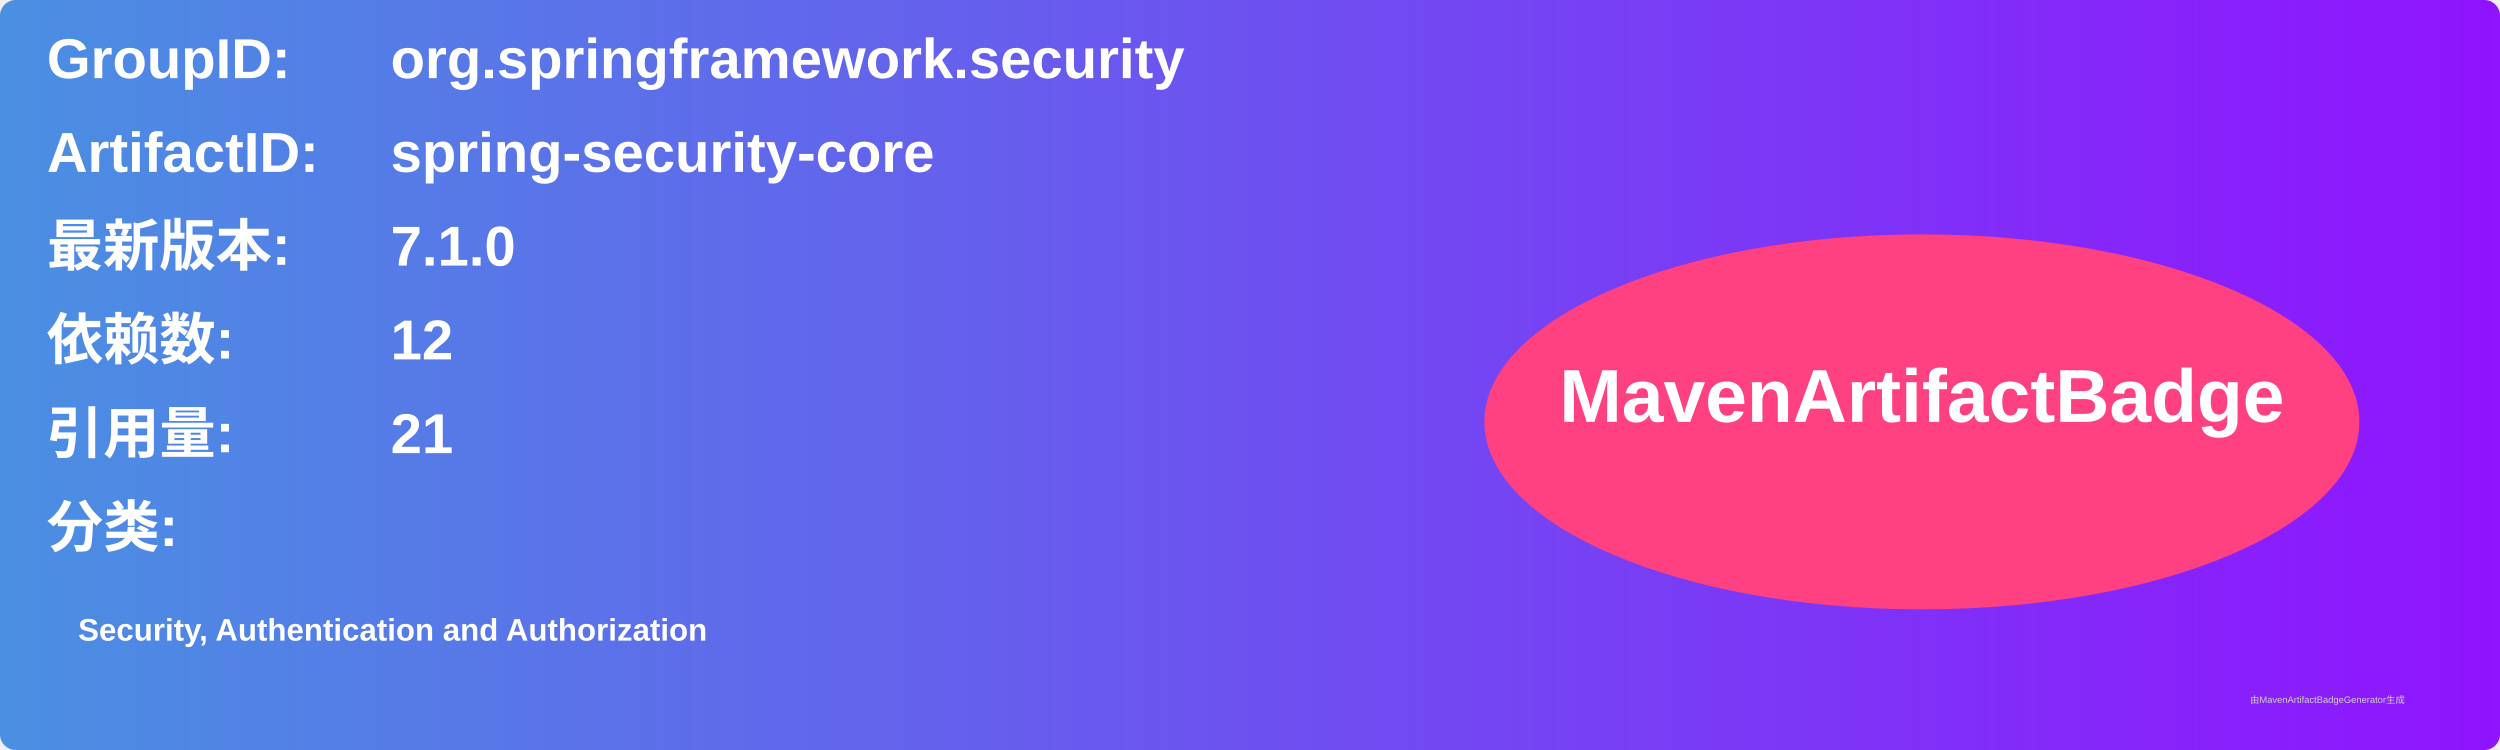
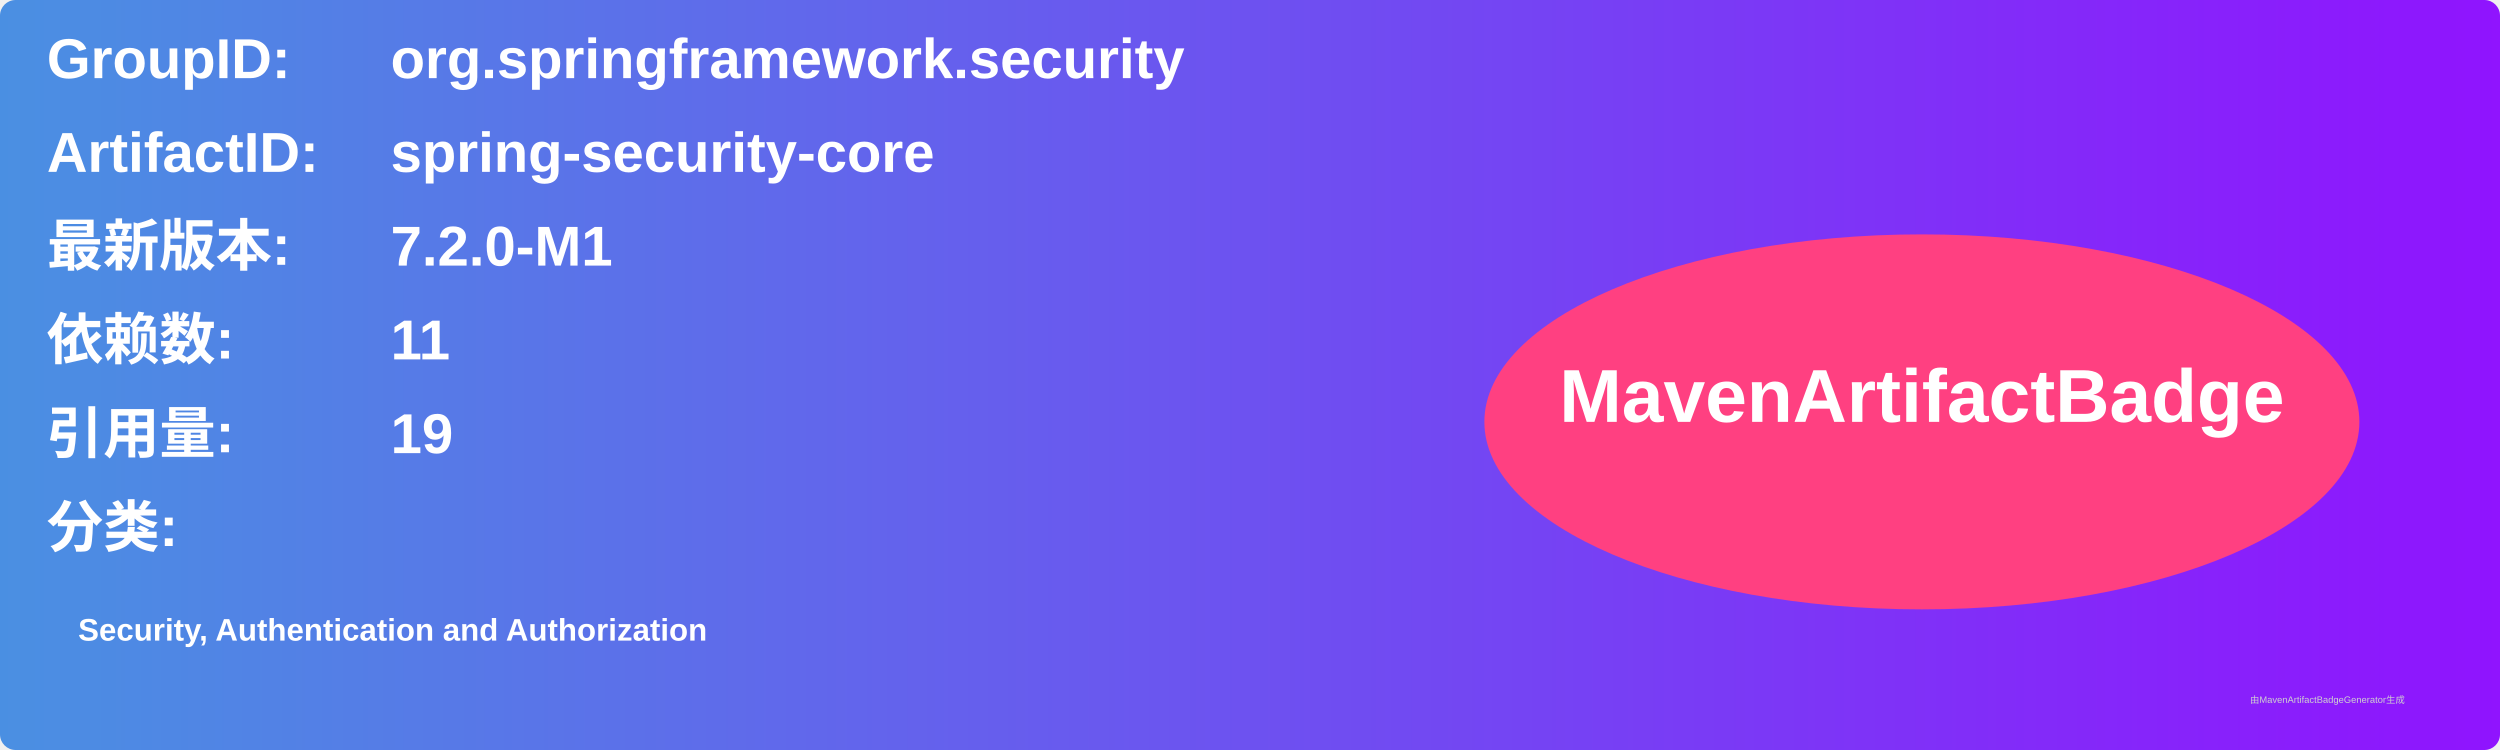
<svg xmlns="http://www.w3.org/2000/svg" width="800" height="240" viewBox="0 0 800 240">
  <linearGradient id="grad" x1="0%" y1="0%" x2="100%" y2="0%">
    <stop offset="0%" stop-color="#4a90e2" />
    <stop offset="100%" stop-color="#9013fe" />
  </linearGradient>
  <rect width="100%" height="100%" rx="5" ry="5" fill="url(#grad)" />
  <g transform="translate(15, 15)">
    <text x="0" y="10" font-family="Arial" font-size="18" fill="white" font-weight="bold" width="260">GroupID:</text>
    <text x="110" y="10" font-family="Arial" font-size="18" fill="white" font-weight="bold" width="460">org.springframework.security</text>
    <text x="0" y="40" font-family="Arial" font-size="18" fill="white" font-weight="bold" width="260">ArtifactID:</text>
    <text x="110" y="40" font-family="Arial" font-size="18" fill="white" font-weight="bold" width="460">spring-security-core</text>
    <text x="0" y="70" font-family="Arial" font-size="18" fill="white" font-weight="bold">最新版本:</text>
    <text x="110" y="70" font-family="Arial" font-size="18" fill="white" font-weight="bold">
-       <tspan font-weight="bold">7.1.0</tspan>
+       <tspan font-weight="bold">7.2.0-M1</tspan>
    </text>
    <text x="0" y="100" font-family="Arial" font-size="18" fill="white" font-weight="bold">依赖数: </text>
    <text x="110" y="100" font-family="Arial" font-size="18" fill="white">
-       <tspan font-weight="bold">12</tspan>
+       <tspan font-weight="bold">11</tspan>
    </text>
    <text x="0" y="130" font-family="Arial" font-size="18" fill="white" font-weight="bold">引用量: </text>
    <text x="110" y="130" font-family="Arial" font-size="18" fill="white">
-       <tspan font-weight="bold">21</tspan>
+       <tspan font-weight="bold">19</tspan>
    </text>
    <text x="0" y="160" font-family="Arial" font-size="18" fill="white" font-weight="bold">分类:</text>
    <text x="10" y="190" font-family="Arial" font-size="10" fill="white">
      <tspan font-weight="bold">Security, Authentication and Authorization</tspan>
    </text>
    <ellipse cx="600" cy="120" rx="140" ry="60" fill="#ff4081" />
    <text x="600" y="120" text-anchor="middle" font-family="Arial" font-size="24" fill="white" font-weight="bold">MavenArtifactBadge</text>
  </g>
  <text x="720" y="225" font-family="Arial" font-size="3" fill="#d0d0d0">由MavenArtifactBadgeGenerator生成</text>
</svg>
